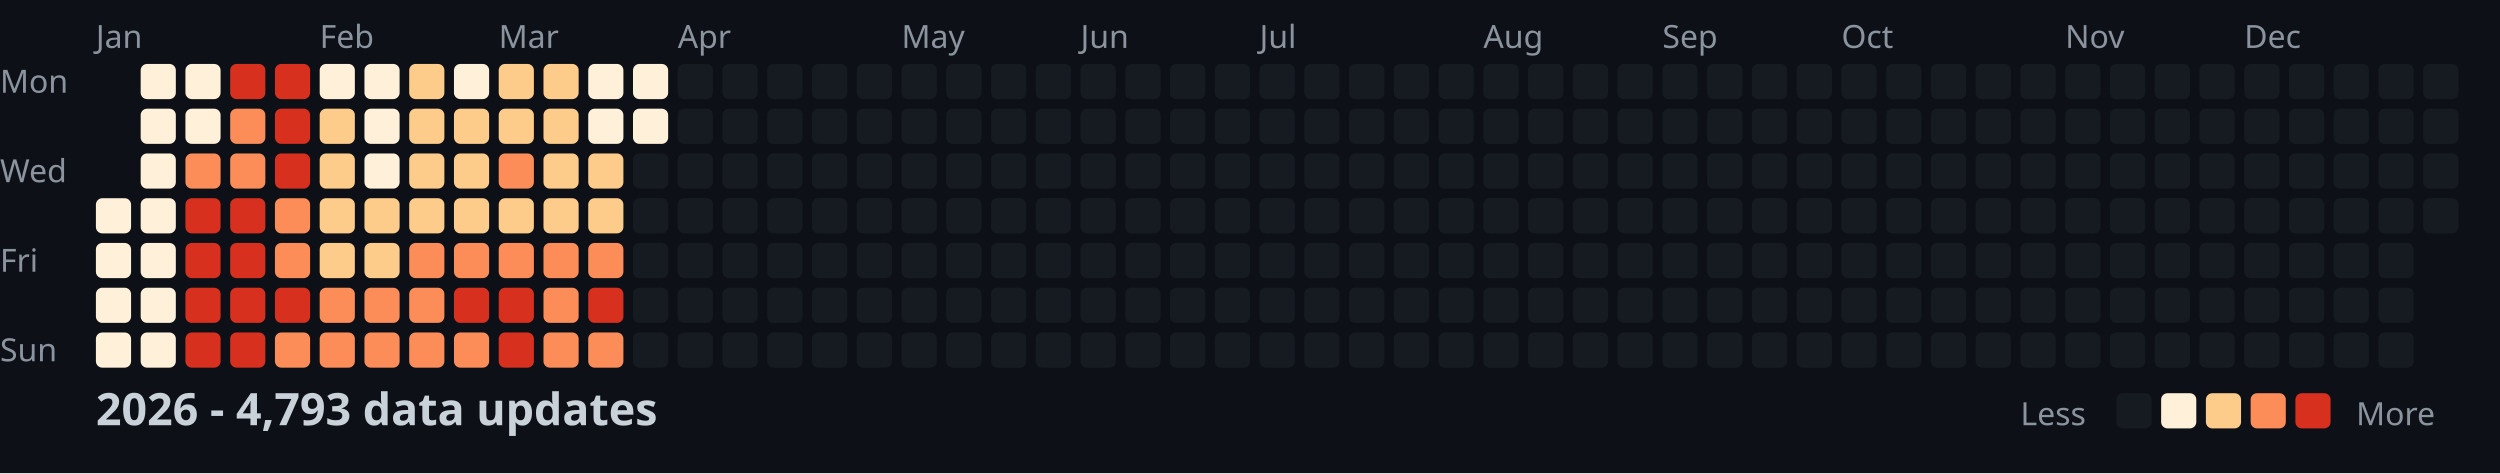
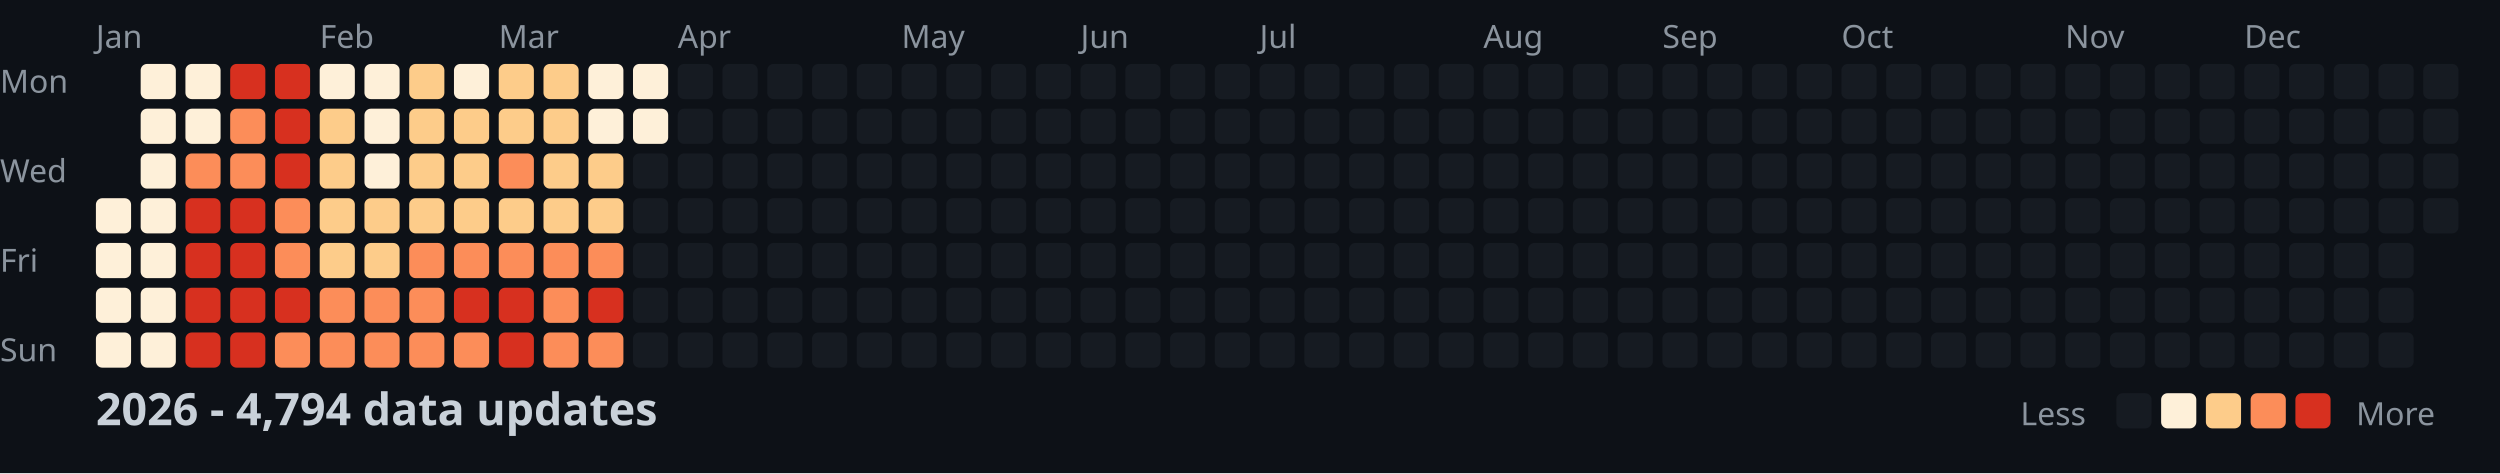
<svg xmlns="http://www.w3.org/2000/svg" width="782" height="148">
  <style>
    .month { font: 10px sans-serif; fill: #8b949e; }
    .day { font: 10px sans-serif; fill: #8b949e; }
    .title { font: bold 14px sans-serif; fill: #c9d1d9; }
    .legend { font: 10px sans-serif; fill: #8b949e; }
  </style>
  <rect width="100%" height="100%" fill="#0d1117" />
  <text x="0" y="29" class="day">Mon</text>
  <text x="0" y="57" class="day">Wed</text>
  <text x="0" y="85" class="day">Fri</text>
  <text x="0" y="113" class="day">Sun</text>
  <text x="30" y="15" class="month">Jan</text>
  <text x="100" y="15" class="month">Feb</text>
  <text x="156" y="15" class="month">Mar</text>
  <text x="212" y="15" class="month">Apr</text>
  <text x="282" y="15" class="month">May</text>
  <text x="338" y="15" class="month">Jun</text>
  <text x="394" y="15" class="month">Jul</text>
  <text x="464" y="15" class="month">Aug</text>
  <text x="520" y="15" class="month">Sep</text>
  <text x="576" y="15" class="month">Oct</text>
  <text x="646" y="15" class="month">Nov</text>
  <text x="702" y="15" class="month">Dec</text>
  <rect x="30" y="62" width="11" height="11" fill="#fef0d9" rx="2" />
  <rect x="30" y="76" width="11" height="11" fill="#fef0d9" rx="2" />
  <rect x="30" y="90" width="11" height="11" fill="#fef0d9" rx="2" />
  <rect x="30" y="104" width="11" height="11" fill="#fef0d9" rx="2" />
  <rect x="44" y="20" width="11" height="11" fill="#fef0d9" rx="2" />
  <rect x="44" y="34" width="11" height="11" fill="#fef0d9" rx="2" />
  <rect x="44" y="48" width="11" height="11" fill="#fef0d9" rx="2" />
  <rect x="44" y="62" width="11" height="11" fill="#fef0d9" rx="2" />
  <rect x="44" y="76" width="11" height="11" fill="#fef0d9" rx="2" />
  <rect x="44" y="90" width="11" height="11" fill="#fef0d9" rx="2" />
  <rect x="44" y="104" width="11" height="11" fill="#fef0d9" rx="2" />
  <rect x="58" y="20" width="11" height="11" fill="#fef0d9" rx="2" />
  <rect x="58" y="34" width="11" height="11" fill="#fef0d9" rx="2" />
  <rect x="58" y="48" width="11" height="11" fill="#fc8d59" rx="2" />
  <rect x="58" y="62" width="11" height="11" fill="#d7301f" rx="2" />
  <rect x="58" y="76" width="11" height="11" fill="#d7301f" rx="2" />
  <rect x="58" y="90" width="11" height="11" fill="#d7301f" rx="2" />
  <rect x="58" y="104" width="11" height="11" fill="#d7301f" rx="2" />
  <rect x="72" y="20" width="11" height="11" fill="#d7301f" rx="2" />
  <rect x="72" y="34" width="11" height="11" fill="#fc8d59" rx="2" />
  <rect x="72" y="48" width="11" height="11" fill="#fc8d59" rx="2" />
  <rect x="72" y="62" width="11" height="11" fill="#d7301f" rx="2" />
  <rect x="72" y="76" width="11" height="11" fill="#d7301f" rx="2" />
  <rect x="72" y="90" width="11" height="11" fill="#d7301f" rx="2" />
  <rect x="72" y="104" width="11" height="11" fill="#d7301f" rx="2" />
  <rect x="86" y="20" width="11" height="11" fill="#d7301f" rx="2" />
  <rect x="86" y="34" width="11" height="11" fill="#d7301f" rx="2" />
  <rect x="86" y="48" width="11" height="11" fill="#d7301f" rx="2" />
  <rect x="86" y="62" width="11" height="11" fill="#fc8d59" rx="2" />
  <rect x="86" y="76" width="11" height="11" fill="#fc8d59" rx="2" />
  <rect x="86" y="90" width="11" height="11" fill="#d7301f" rx="2" />
  <rect x="86" y="104" width="11" height="11" fill="#fc8d59" rx="2" />
  <rect x="100" y="20" width="11" height="11" fill="#fef0d9" rx="2" />
  <rect x="100" y="34" width="11" height="11" fill="#fdcc8a" rx="2" />
  <rect x="100" y="48" width="11" height="11" fill="#fdcc8a" rx="2" />
  <rect x="100" y="62" width="11" height="11" fill="#fdcc8a" rx="2" />
  <rect x="100" y="76" width="11" height="11" fill="#fdcc8a" rx="2" />
  <rect x="100" y="90" width="11" height="11" fill="#fc8d59" rx="2" />
  <rect x="100" y="104" width="11" height="11" fill="#fc8d59" rx="2" />
  <rect x="114" y="20" width="11" height="11" fill="#fef0d9" rx="2" />
  <rect x="114" y="34" width="11" height="11" fill="#fef0d9" rx="2" />
  <rect x="114" y="48" width="11" height="11" fill="#fef0d9" rx="2" />
  <rect x="114" y="62" width="11" height="11" fill="#fdcc8a" rx="2" />
  <rect x="114" y="76" width="11" height="11" fill="#fdcc8a" rx="2" />
  <rect x="114" y="90" width="11" height="11" fill="#fc8d59" rx="2" />
  <rect x="114" y="104" width="11" height="11" fill="#fc8d59" rx="2" />
  <rect x="128" y="20" width="11" height="11" fill="#fdcc8a" rx="2" />
  <rect x="128" y="34" width="11" height="11" fill="#fdcc8a" rx="2" />
  <rect x="128" y="48" width="11" height="11" fill="#fdcc8a" rx="2" />
  <rect x="128" y="62" width="11" height="11" fill="#fdcc8a" rx="2" />
  <rect x="128" y="76" width="11" height="11" fill="#fc8d59" rx="2" />
  <rect x="128" y="90" width="11" height="11" fill="#fc8d59" rx="2" />
  <rect x="128" y="104" width="11" height="11" fill="#fc8d59" rx="2" />
  <rect x="142" y="20" width="11" height="11" fill="#fef0d9" rx="2" />
  <rect x="142" y="34" width="11" height="11" fill="#fdcc8a" rx="2" />
  <rect x="142" y="48" width="11" height="11" fill="#fdcc8a" rx="2" />
  <rect x="142" y="62" width="11" height="11" fill="#fdcc8a" rx="2" />
  <rect x="142" y="76" width="11" height="11" fill="#fc8d59" rx="2" />
  <rect x="142" y="90" width="11" height="11" fill="#d7301f" rx="2" />
  <rect x="142" y="104" width="11" height="11" fill="#fc8d59" rx="2" />
  <rect x="156" y="20" width="11" height="11" fill="#fdcc8a" rx="2" />
  <rect x="156" y="34" width="11" height="11" fill="#fdcc8a" rx="2" />
  <rect x="156" y="48" width="11" height="11" fill="#fc8d59" rx="2" />
  <rect x="156" y="62" width="11" height="11" fill="#fdcc8a" rx="2" />
  <rect x="156" y="76" width="11" height="11" fill="#fc8d59" rx="2" />
  <rect x="156" y="90" width="11" height="11" fill="#d7301f" rx="2" />
  <rect x="156" y="104" width="11" height="11" fill="#d7301f" rx="2" />
  <rect x="170" y="20" width="11" height="11" fill="#fdcc8a" rx="2" />
  <rect x="170" y="34" width="11" height="11" fill="#fdcc8a" rx="2" />
  <rect x="170" y="48" width="11" height="11" fill="#fdcc8a" rx="2" />
  <rect x="170" y="62" width="11" height="11" fill="#fdcc8a" rx="2" />
  <rect x="170" y="76" width="11" height="11" fill="#fc8d59" rx="2" />
  <rect x="170" y="90" width="11" height="11" fill="#fc8d59" rx="2" />
  <rect x="170" y="104" width="11" height="11" fill="#fc8d59" rx="2" />
  <rect x="184" y="20" width="11" height="11" fill="#fef0d9" rx="2" />
  <rect x="184" y="34" width="11" height="11" fill="#fef0d9" rx="2" />
  <rect x="184" y="48" width="11" height="11" fill="#fdcc8a" rx="2" />
  <rect x="184" y="62" width="11" height="11" fill="#fdcc8a" rx="2" />
  <rect x="184" y="76" width="11" height="11" fill="#fc8d59" rx="2" />
  <rect x="184" y="90" width="11" height="11" fill="#d7301f" rx="2" />
  <rect x="184" y="104" width="11" height="11" fill="#fc8d59" rx="2" />
  <rect x="198" y="20" width="11" height="11" fill="#fef0d9" rx="2" />
  <rect x="198" y="34" width="11" height="11" fill="#fef0d9" rx="2" />
  <rect x="198" y="48" width="11" height="11" fill="#161b22" rx="2" />
  <rect x="198" y="62" width="11" height="11" fill="#161b22" rx="2" />
  <rect x="198" y="76" width="11" height="11" fill="#161b22" rx="2" />
  <rect x="198" y="90" width="11" height="11" fill="#161b22" rx="2" />
  <rect x="198" y="104" width="11" height="11" fill="#161b22" rx="2" />
  <rect x="212" y="20" width="11" height="11" fill="#161b22" rx="2" />
  <rect x="212" y="34" width="11" height="11" fill="#161b22" rx="2" />
  <rect x="212" y="48" width="11" height="11" fill="#161b22" rx="2" />
  <rect x="212" y="62" width="11" height="11" fill="#161b22" rx="2" />
  <rect x="212" y="76" width="11" height="11" fill="#161b22" rx="2" />
  <rect x="212" y="90" width="11" height="11" fill="#161b22" rx="2" />
  <rect x="212" y="104" width="11" height="11" fill="#161b22" rx="2" />
  <rect x="226" y="20" width="11" height="11" fill="#161b22" rx="2" />
  <rect x="226" y="34" width="11" height="11" fill="#161b22" rx="2" />
  <rect x="226" y="48" width="11" height="11" fill="#161b22" rx="2" />
  <rect x="226" y="62" width="11" height="11" fill="#161b22" rx="2" />
  <rect x="226" y="76" width="11" height="11" fill="#161b22" rx="2" />
  <rect x="226" y="90" width="11" height="11" fill="#161b22" rx="2" />
  <rect x="226" y="104" width="11" height="11" fill="#161b22" rx="2" />
  <rect x="240" y="20" width="11" height="11" fill="#161b22" rx="2" />
  <rect x="240" y="34" width="11" height="11" fill="#161b22" rx="2" />
  <rect x="240" y="48" width="11" height="11" fill="#161b22" rx="2" />
  <rect x="240" y="62" width="11" height="11" fill="#161b22" rx="2" />
  <rect x="240" y="76" width="11" height="11" fill="#161b22" rx="2" />
  <rect x="240" y="90" width="11" height="11" fill="#161b22" rx="2" />
  <rect x="240" y="104" width="11" height="11" fill="#161b22" rx="2" />
  <rect x="254" y="20" width="11" height="11" fill="#161b22" rx="2" />
  <rect x="254" y="34" width="11" height="11" fill="#161b22" rx="2" />
  <rect x="254" y="48" width="11" height="11" fill="#161b22" rx="2" />
  <rect x="254" y="62" width="11" height="11" fill="#161b22" rx="2" />
  <rect x="254" y="76" width="11" height="11" fill="#161b22" rx="2" />
  <rect x="254" y="90" width="11" height="11" fill="#161b22" rx="2" />
  <rect x="254" y="104" width="11" height="11" fill="#161b22" rx="2" />
  <rect x="268" y="20" width="11" height="11" fill="#161b22" rx="2" />
  <rect x="268" y="34" width="11" height="11" fill="#161b22" rx="2" />
  <rect x="268" y="48" width="11" height="11" fill="#161b22" rx="2" />
  <rect x="268" y="62" width="11" height="11" fill="#161b22" rx="2" />
  <rect x="268" y="76" width="11" height="11" fill="#161b22" rx="2" />
  <rect x="268" y="90" width="11" height="11" fill="#161b22" rx="2" />
  <rect x="268" y="104" width="11" height="11" fill="#161b22" rx="2" />
  <rect x="282" y="20" width="11" height="11" fill="#161b22" rx="2" />
  <rect x="282" y="34" width="11" height="11" fill="#161b22" rx="2" />
  <rect x="282" y="48" width="11" height="11" fill="#161b22" rx="2" />
  <rect x="282" y="62" width="11" height="11" fill="#161b22" rx="2" />
  <rect x="282" y="76" width="11" height="11" fill="#161b22" rx="2" />
  <rect x="282" y="90" width="11" height="11" fill="#161b22" rx="2" />
  <rect x="282" y="104" width="11" height="11" fill="#161b22" rx="2" />
  <rect x="296" y="20" width="11" height="11" fill="#161b22" rx="2" />
  <rect x="296" y="34" width="11" height="11" fill="#161b22" rx="2" />
  <rect x="296" y="48" width="11" height="11" fill="#161b22" rx="2" />
  <rect x="296" y="62" width="11" height="11" fill="#161b22" rx="2" />
  <rect x="296" y="76" width="11" height="11" fill="#161b22" rx="2" />
  <rect x="296" y="90" width="11" height="11" fill="#161b22" rx="2" />
  <rect x="296" y="104" width="11" height="11" fill="#161b22" rx="2" />
  <rect x="310" y="20" width="11" height="11" fill="#161b22" rx="2" />
  <rect x="310" y="34" width="11" height="11" fill="#161b22" rx="2" />
  <rect x="310" y="48" width="11" height="11" fill="#161b22" rx="2" />
  <rect x="310" y="62" width="11" height="11" fill="#161b22" rx="2" />
  <rect x="310" y="76" width="11" height="11" fill="#161b22" rx="2" />
  <rect x="310" y="90" width="11" height="11" fill="#161b22" rx="2" />
  <rect x="310" y="104" width="11" height="11" fill="#161b22" rx="2" />
  <rect x="324" y="20" width="11" height="11" fill="#161b22" rx="2" />
  <rect x="324" y="34" width="11" height="11" fill="#161b22" rx="2" />
  <rect x="324" y="48" width="11" height="11" fill="#161b22" rx="2" />
  <rect x="324" y="62" width="11" height="11" fill="#161b22" rx="2" />
  <rect x="324" y="76" width="11" height="11" fill="#161b22" rx="2" />
  <rect x="324" y="90" width="11" height="11" fill="#161b22" rx="2" />
  <rect x="324" y="104" width="11" height="11" fill="#161b22" rx="2" />
  <rect x="338" y="20" width="11" height="11" fill="#161b22" rx="2" />
  <rect x="338" y="34" width="11" height="11" fill="#161b22" rx="2" />
  <rect x="338" y="48" width="11" height="11" fill="#161b22" rx="2" />
  <rect x="338" y="62" width="11" height="11" fill="#161b22" rx="2" />
  <rect x="338" y="76" width="11" height="11" fill="#161b22" rx="2" />
  <rect x="338" y="90" width="11" height="11" fill="#161b22" rx="2" />
  <rect x="338" y="104" width="11" height="11" fill="#161b22" rx="2" />
  <rect x="352" y="20" width="11" height="11" fill="#161b22" rx="2" />
  <rect x="352" y="34" width="11" height="11" fill="#161b22" rx="2" />
  <rect x="352" y="48" width="11" height="11" fill="#161b22" rx="2" />
  <rect x="352" y="62" width="11" height="11" fill="#161b22" rx="2" />
  <rect x="352" y="76" width="11" height="11" fill="#161b22" rx="2" />
  <rect x="352" y="90" width="11" height="11" fill="#161b22" rx="2" />
  <rect x="352" y="104" width="11" height="11" fill="#161b22" rx="2" />
  <rect x="366" y="20" width="11" height="11" fill="#161b22" rx="2" />
  <rect x="366" y="34" width="11" height="11" fill="#161b22" rx="2" />
  <rect x="366" y="48" width="11" height="11" fill="#161b22" rx="2" />
  <rect x="366" y="62" width="11" height="11" fill="#161b22" rx="2" />
  <rect x="366" y="76" width="11" height="11" fill="#161b22" rx="2" />
  <rect x="366" y="90" width="11" height="11" fill="#161b22" rx="2" />
  <rect x="366" y="104" width="11" height="11" fill="#161b22" rx="2" />
  <rect x="380" y="20" width="11" height="11" fill="#161b22" rx="2" />
  <rect x="380" y="34" width="11" height="11" fill="#161b22" rx="2" />
  <rect x="380" y="48" width="11" height="11" fill="#161b22" rx="2" />
  <rect x="380" y="62" width="11" height="11" fill="#161b22" rx="2" />
  <rect x="380" y="76" width="11" height="11" fill="#161b22" rx="2" />
  <rect x="380" y="90" width="11" height="11" fill="#161b22" rx="2" />
  <rect x="380" y="104" width="11" height="11" fill="#161b22" rx="2" />
  <rect x="394" y="20" width="11" height="11" fill="#161b22" rx="2" />
  <rect x="394" y="34" width="11" height="11" fill="#161b22" rx="2" />
  <rect x="394" y="48" width="11" height="11" fill="#161b22" rx="2" />
  <rect x="394" y="62" width="11" height="11" fill="#161b22" rx="2" />
  <rect x="394" y="76" width="11" height="11" fill="#161b22" rx="2" />
  <rect x="394" y="90" width="11" height="11" fill="#161b22" rx="2" />
  <rect x="394" y="104" width="11" height="11" fill="#161b22" rx="2" />
  <rect x="408" y="20" width="11" height="11" fill="#161b22" rx="2" />
  <rect x="408" y="34" width="11" height="11" fill="#161b22" rx="2" />
  <rect x="408" y="48" width="11" height="11" fill="#161b22" rx="2" />
  <rect x="408" y="62" width="11" height="11" fill="#161b22" rx="2" />
  <rect x="408" y="76" width="11" height="11" fill="#161b22" rx="2" />
  <rect x="408" y="90" width="11" height="11" fill="#161b22" rx="2" />
  <rect x="408" y="104" width="11" height="11" fill="#161b22" rx="2" />
  <rect x="422" y="20" width="11" height="11" fill="#161b22" rx="2" />
  <rect x="422" y="34" width="11" height="11" fill="#161b22" rx="2" />
  <rect x="422" y="48" width="11" height="11" fill="#161b22" rx="2" />
  <rect x="422" y="62" width="11" height="11" fill="#161b22" rx="2" />
  <rect x="422" y="76" width="11" height="11" fill="#161b22" rx="2" />
  <rect x="422" y="90" width="11" height="11" fill="#161b22" rx="2" />
  <rect x="422" y="104" width="11" height="11" fill="#161b22" rx="2" />
  <rect x="436" y="20" width="11" height="11" fill="#161b22" rx="2" />
  <rect x="436" y="34" width="11" height="11" fill="#161b22" rx="2" />
  <rect x="436" y="48" width="11" height="11" fill="#161b22" rx="2" />
  <rect x="436" y="62" width="11" height="11" fill="#161b22" rx="2" />
  <rect x="436" y="76" width="11" height="11" fill="#161b22" rx="2" />
  <rect x="436" y="90" width="11" height="11" fill="#161b22" rx="2" />
  <rect x="436" y="104" width="11" height="11" fill="#161b22" rx="2" />
  <rect x="450" y="20" width="11" height="11" fill="#161b22" rx="2" />
  <rect x="450" y="34" width="11" height="11" fill="#161b22" rx="2" />
  <rect x="450" y="48" width="11" height="11" fill="#161b22" rx="2" />
  <rect x="450" y="62" width="11" height="11" fill="#161b22" rx="2" />
  <rect x="450" y="76" width="11" height="11" fill="#161b22" rx="2" />
  <rect x="450" y="90" width="11" height="11" fill="#161b22" rx="2" />
  <rect x="450" y="104" width="11" height="11" fill="#161b22" rx="2" />
  <rect x="464" y="20" width="11" height="11" fill="#161b22" rx="2" />
  <rect x="464" y="34" width="11" height="11" fill="#161b22" rx="2" />
  <rect x="464" y="48" width="11" height="11" fill="#161b22" rx="2" />
  <rect x="464" y="62" width="11" height="11" fill="#161b22" rx="2" />
  <rect x="464" y="76" width="11" height="11" fill="#161b22" rx="2" />
  <rect x="464" y="90" width="11" height="11" fill="#161b22" rx="2" />
  <rect x="464" y="104" width="11" height="11" fill="#161b22" rx="2" />
  <rect x="478" y="20" width="11" height="11" fill="#161b22" rx="2" />
  <rect x="478" y="34" width="11" height="11" fill="#161b22" rx="2" />
  <rect x="478" y="48" width="11" height="11" fill="#161b22" rx="2" />
  <rect x="478" y="62" width="11" height="11" fill="#161b22" rx="2" />
  <rect x="478" y="76" width="11" height="11" fill="#161b22" rx="2" />
  <rect x="478" y="90" width="11" height="11" fill="#161b22" rx="2" />
  <rect x="478" y="104" width="11" height="11" fill="#161b22" rx="2" />
  <rect x="492" y="20" width="11" height="11" fill="#161b22" rx="2" />
  <rect x="492" y="34" width="11" height="11" fill="#161b22" rx="2" />
  <rect x="492" y="48" width="11" height="11" fill="#161b22" rx="2" />
  <rect x="492" y="62" width="11" height="11" fill="#161b22" rx="2" />
  <rect x="492" y="76" width="11" height="11" fill="#161b22" rx="2" />
  <rect x="492" y="90" width="11" height="11" fill="#161b22" rx="2" />
  <rect x="492" y="104" width="11" height="11" fill="#161b22" rx="2" />
  <rect x="506" y="20" width="11" height="11" fill="#161b22" rx="2" />
  <rect x="506" y="34" width="11" height="11" fill="#161b22" rx="2" />
  <rect x="506" y="48" width="11" height="11" fill="#161b22" rx="2" />
  <rect x="506" y="62" width="11" height="11" fill="#161b22" rx="2" />
  <rect x="506" y="76" width="11" height="11" fill="#161b22" rx="2" />
  <rect x="506" y="90" width="11" height="11" fill="#161b22" rx="2" />
  <rect x="506" y="104" width="11" height="11" fill="#161b22" rx="2" />
  <rect x="520" y="20" width="11" height="11" fill="#161b22" rx="2" />
  <rect x="520" y="34" width="11" height="11" fill="#161b22" rx="2" />
  <rect x="520" y="48" width="11" height="11" fill="#161b22" rx="2" />
  <rect x="520" y="62" width="11" height="11" fill="#161b22" rx="2" />
  <rect x="520" y="76" width="11" height="11" fill="#161b22" rx="2" />
  <rect x="520" y="90" width="11" height="11" fill="#161b22" rx="2" />
  <rect x="520" y="104" width="11" height="11" fill="#161b22" rx="2" />
  <rect x="534" y="20" width="11" height="11" fill="#161b22" rx="2" />
  <rect x="534" y="34" width="11" height="11" fill="#161b22" rx="2" />
  <rect x="534" y="48" width="11" height="11" fill="#161b22" rx="2" />
  <rect x="534" y="62" width="11" height="11" fill="#161b22" rx="2" />
  <rect x="534" y="76" width="11" height="11" fill="#161b22" rx="2" />
  <rect x="534" y="90" width="11" height="11" fill="#161b22" rx="2" />
  <rect x="534" y="104" width="11" height="11" fill="#161b22" rx="2" />
  <rect x="548" y="20" width="11" height="11" fill="#161b22" rx="2" />
  <rect x="548" y="34" width="11" height="11" fill="#161b22" rx="2" />
  <rect x="548" y="48" width="11" height="11" fill="#161b22" rx="2" />
  <rect x="548" y="62" width="11" height="11" fill="#161b22" rx="2" />
  <rect x="548" y="76" width="11" height="11" fill="#161b22" rx="2" />
  <rect x="548" y="90" width="11" height="11" fill="#161b22" rx="2" />
  <rect x="548" y="104" width="11" height="11" fill="#161b22" rx="2" />
  <rect x="562" y="20" width="11" height="11" fill="#161b22" rx="2" />
  <rect x="562" y="34" width="11" height="11" fill="#161b22" rx="2" />
  <rect x="562" y="48" width="11" height="11" fill="#161b22" rx="2" />
  <rect x="562" y="62" width="11" height="11" fill="#161b22" rx="2" />
  <rect x="562" y="76" width="11" height="11" fill="#161b22" rx="2" />
  <rect x="562" y="90" width="11" height="11" fill="#161b22" rx="2" />
  <rect x="562" y="104" width="11" height="11" fill="#161b22" rx="2" />
  <rect x="576" y="20" width="11" height="11" fill="#161b22" rx="2" />
  <rect x="576" y="34" width="11" height="11" fill="#161b22" rx="2" />
  <rect x="576" y="48" width="11" height="11" fill="#161b22" rx="2" />
  <rect x="576" y="62" width="11" height="11" fill="#161b22" rx="2" />
  <rect x="576" y="76" width="11" height="11" fill="#161b22" rx="2" />
  <rect x="576" y="90" width="11" height="11" fill="#161b22" rx="2" />
  <rect x="576" y="104" width="11" height="11" fill="#161b22" rx="2" />
  <rect x="590" y="20" width="11" height="11" fill="#161b22" rx="2" />
  <rect x="590" y="34" width="11" height="11" fill="#161b22" rx="2" />
  <rect x="590" y="48" width="11" height="11" fill="#161b22" rx="2" />
  <rect x="590" y="62" width="11" height="11" fill="#161b22" rx="2" />
  <rect x="590" y="76" width="11" height="11" fill="#161b22" rx="2" />
  <rect x="590" y="90" width="11" height="11" fill="#161b22" rx="2" />
  <rect x="590" y="104" width="11" height="11" fill="#161b22" rx="2" />
  <rect x="604" y="20" width="11" height="11" fill="#161b22" rx="2" />
  <rect x="604" y="34" width="11" height="11" fill="#161b22" rx="2" />
  <rect x="604" y="48" width="11" height="11" fill="#161b22" rx="2" />
  <rect x="604" y="62" width="11" height="11" fill="#161b22" rx="2" />
  <rect x="604" y="76" width="11" height="11" fill="#161b22" rx="2" />
  <rect x="604" y="90" width="11" height="11" fill="#161b22" rx="2" />
  <rect x="604" y="104" width="11" height="11" fill="#161b22" rx="2" />
  <rect x="618" y="20" width="11" height="11" fill="#161b22" rx="2" />
  <rect x="618" y="34" width="11" height="11" fill="#161b22" rx="2" />
  <rect x="618" y="48" width="11" height="11" fill="#161b22" rx="2" />
  <rect x="618" y="62" width="11" height="11" fill="#161b22" rx="2" />
  <rect x="618" y="76" width="11" height="11" fill="#161b22" rx="2" />
  <rect x="618" y="90" width="11" height="11" fill="#161b22" rx="2" />
  <rect x="618" y="104" width="11" height="11" fill="#161b22" rx="2" />
  <rect x="632" y="20" width="11" height="11" fill="#161b22" rx="2" />
  <rect x="632" y="34" width="11" height="11" fill="#161b22" rx="2" />
  <rect x="632" y="48" width="11" height="11" fill="#161b22" rx="2" />
  <rect x="632" y="62" width="11" height="11" fill="#161b22" rx="2" />
  <rect x="632" y="76" width="11" height="11" fill="#161b22" rx="2" />
  <rect x="632" y="90" width="11" height="11" fill="#161b22" rx="2" />
  <rect x="632" y="104" width="11" height="11" fill="#161b22" rx="2" />
  <rect x="646" y="20" width="11" height="11" fill="#161b22" rx="2" />
  <rect x="646" y="34" width="11" height="11" fill="#161b22" rx="2" />
  <rect x="646" y="48" width="11" height="11" fill="#161b22" rx="2" />
  <rect x="646" y="62" width="11" height="11" fill="#161b22" rx="2" />
  <rect x="646" y="76" width="11" height="11" fill="#161b22" rx="2" />
  <rect x="646" y="90" width="11" height="11" fill="#161b22" rx="2" />
  <rect x="646" y="104" width="11" height="11" fill="#161b22" rx="2" />
  <rect x="660" y="20" width="11" height="11" fill="#161b22" rx="2" />
  <rect x="660" y="34" width="11" height="11" fill="#161b22" rx="2" />
  <rect x="660" y="48" width="11" height="11" fill="#161b22" rx="2" />
  <rect x="660" y="62" width="11" height="11" fill="#161b22" rx="2" />
  <rect x="660" y="76" width="11" height="11" fill="#161b22" rx="2" />
  <rect x="660" y="90" width="11" height="11" fill="#161b22" rx="2" />
  <rect x="660" y="104" width="11" height="11" fill="#161b22" rx="2" />
  <rect x="674" y="20" width="11" height="11" fill="#161b22" rx="2" />
  <rect x="674" y="34" width="11" height="11" fill="#161b22" rx="2" />
  <rect x="674" y="48" width="11" height="11" fill="#161b22" rx="2" />
  <rect x="674" y="62" width="11" height="11" fill="#161b22" rx="2" />
  <rect x="674" y="76" width="11" height="11" fill="#161b22" rx="2" />
  <rect x="674" y="90" width="11" height="11" fill="#161b22" rx="2" />
  <rect x="674" y="104" width="11" height="11" fill="#161b22" rx="2" />
  <rect x="688" y="20" width="11" height="11" fill="#161b22" rx="2" />
  <rect x="688" y="34" width="11" height="11" fill="#161b22" rx="2" />
  <rect x="688" y="48" width="11" height="11" fill="#161b22" rx="2" />
  <rect x="688" y="62" width="11" height="11" fill="#161b22" rx="2" />
  <rect x="688" y="76" width="11" height="11" fill="#161b22" rx="2" />
  <rect x="688" y="90" width="11" height="11" fill="#161b22" rx="2" />
  <rect x="688" y="104" width="11" height="11" fill="#161b22" rx="2" />
  <rect x="702" y="20" width="11" height="11" fill="#161b22" rx="2" />
  <rect x="702" y="34" width="11" height="11" fill="#161b22" rx="2" />
  <rect x="702" y="48" width="11" height="11" fill="#161b22" rx="2" />
  <rect x="702" y="62" width="11" height="11" fill="#161b22" rx="2" />
  <rect x="702" y="76" width="11" height="11" fill="#161b22" rx="2" />
  <rect x="702" y="90" width="11" height="11" fill="#161b22" rx="2" />
  <rect x="702" y="104" width="11" height="11" fill="#161b22" rx="2" />
  <rect x="716" y="20" width="11" height="11" fill="#161b22" rx="2" />
  <rect x="716" y="34" width="11" height="11" fill="#161b22" rx="2" />
  <rect x="716" y="48" width="11" height="11" fill="#161b22" rx="2" />
  <rect x="716" y="62" width="11" height="11" fill="#161b22" rx="2" />
  <rect x="716" y="76" width="11" height="11" fill="#161b22" rx="2" />
  <rect x="716" y="90" width="11" height="11" fill="#161b22" rx="2" />
  <rect x="716" y="104" width="11" height="11" fill="#161b22" rx="2" />
  <rect x="730" y="20" width="11" height="11" fill="#161b22" rx="2" />
  <rect x="730" y="34" width="11" height="11" fill="#161b22" rx="2" />
  <rect x="730" y="48" width="11" height="11" fill="#161b22" rx="2" />
  <rect x="730" y="62" width="11" height="11" fill="#161b22" rx="2" />
  <rect x="730" y="76" width="11" height="11" fill="#161b22" rx="2" />
  <rect x="730" y="90" width="11" height="11" fill="#161b22" rx="2" />
  <rect x="730" y="104" width="11" height="11" fill="#161b22" rx="2" />
  <rect x="744" y="20" width="11" height="11" fill="#161b22" rx="2" />
  <rect x="744" y="34" width="11" height="11" fill="#161b22" rx="2" />
  <rect x="744" y="48" width="11" height="11" fill="#161b22" rx="2" />
  <rect x="744" y="62" width="11" height="11" fill="#161b22" rx="2" />
  <rect x="744" y="76" width="11" height="11" fill="#161b22" rx="2" />
  <rect x="744" y="90" width="11" height="11" fill="#161b22" rx="2" />
  <rect x="744" y="104" width="11" height="11" fill="#161b22" rx="2" />
  <rect x="758" y="20" width="11" height="11" fill="#161b22" rx="2" />
  <rect x="758" y="34" width="11" height="11" fill="#161b22" rx="2" />
  <rect x="758" y="48" width="11" height="11" fill="#161b22" rx="2" />
  <rect x="758" y="62" width="11" height="11" fill="#161b22" rx="2" />
-   <text x="30" y="133" class="title">2026 - 4,793 data updates</text>
+   <text x="30" y="133" class="title">2026 - 4,794 data updates</text>
  <text x="632" y="133" class="legend">Less</text>
  <rect x="662" y="123" width="11" height="11" fill="#161b22" rx="2" />
  <rect x="676" y="123" width="11" height="11" fill="#fef0d9" rx="2" />
  <rect x="690" y="123" width="11" height="11" fill="#fdcc8a" rx="2" />
  <rect x="704" y="123" width="11" height="11" fill="#fc8d59" rx="2" />
  <rect x="718" y="123" width="11" height="11" fill="#d7301f" rx="2" />
  <text x="737" y="133" class="legend">More</text>
</svg>
